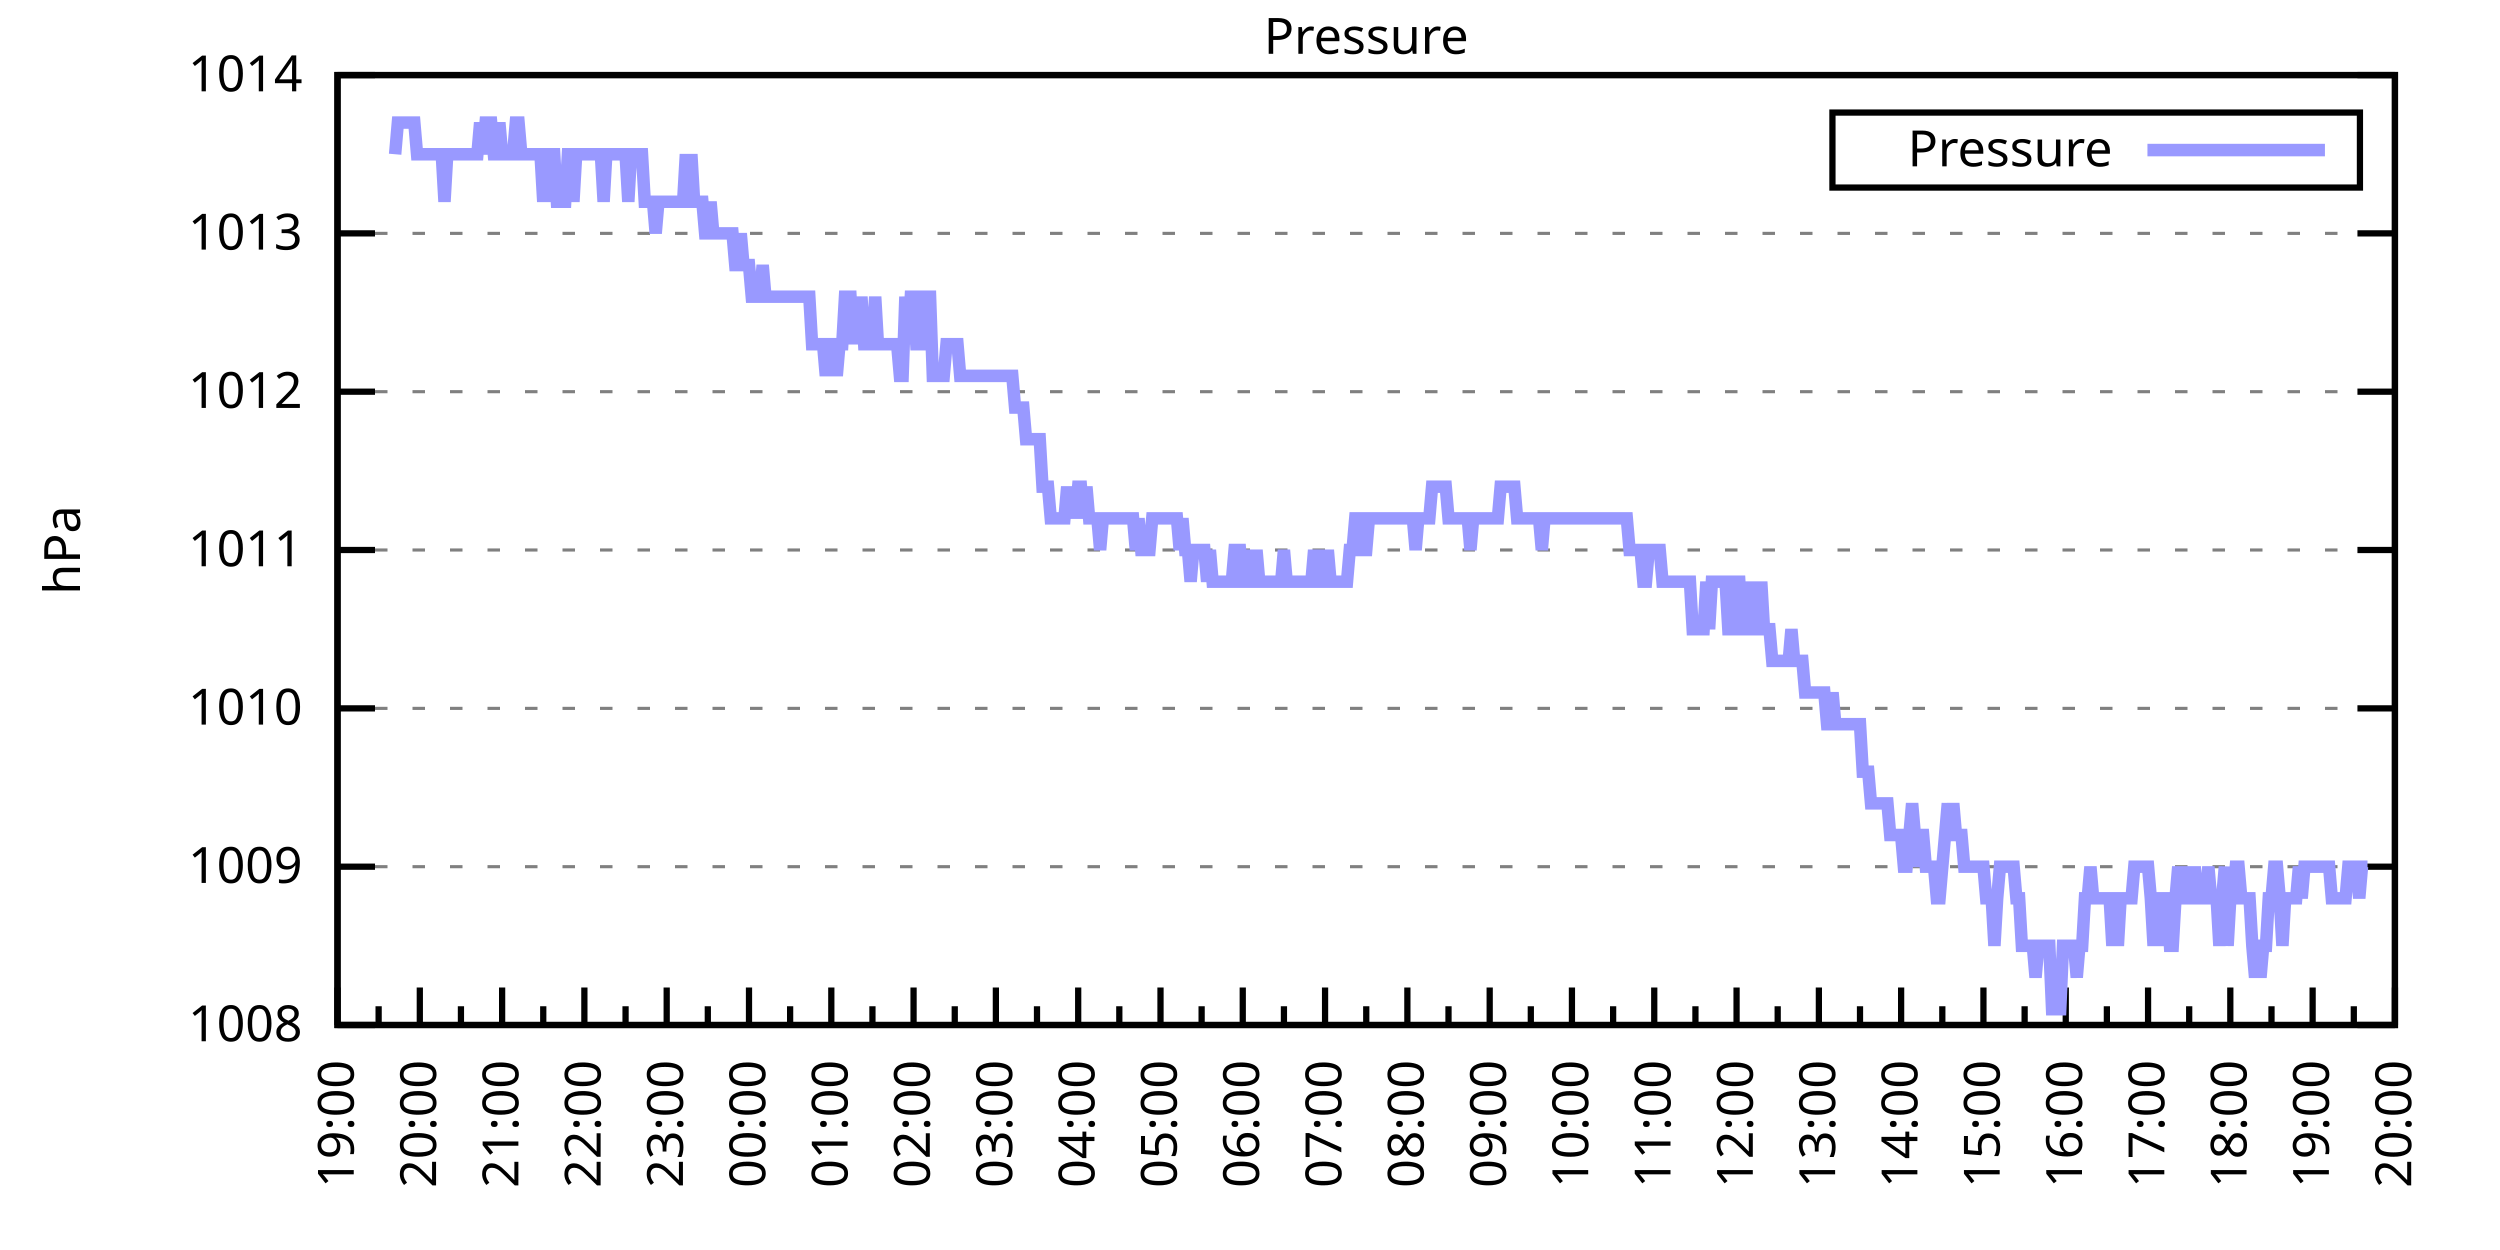
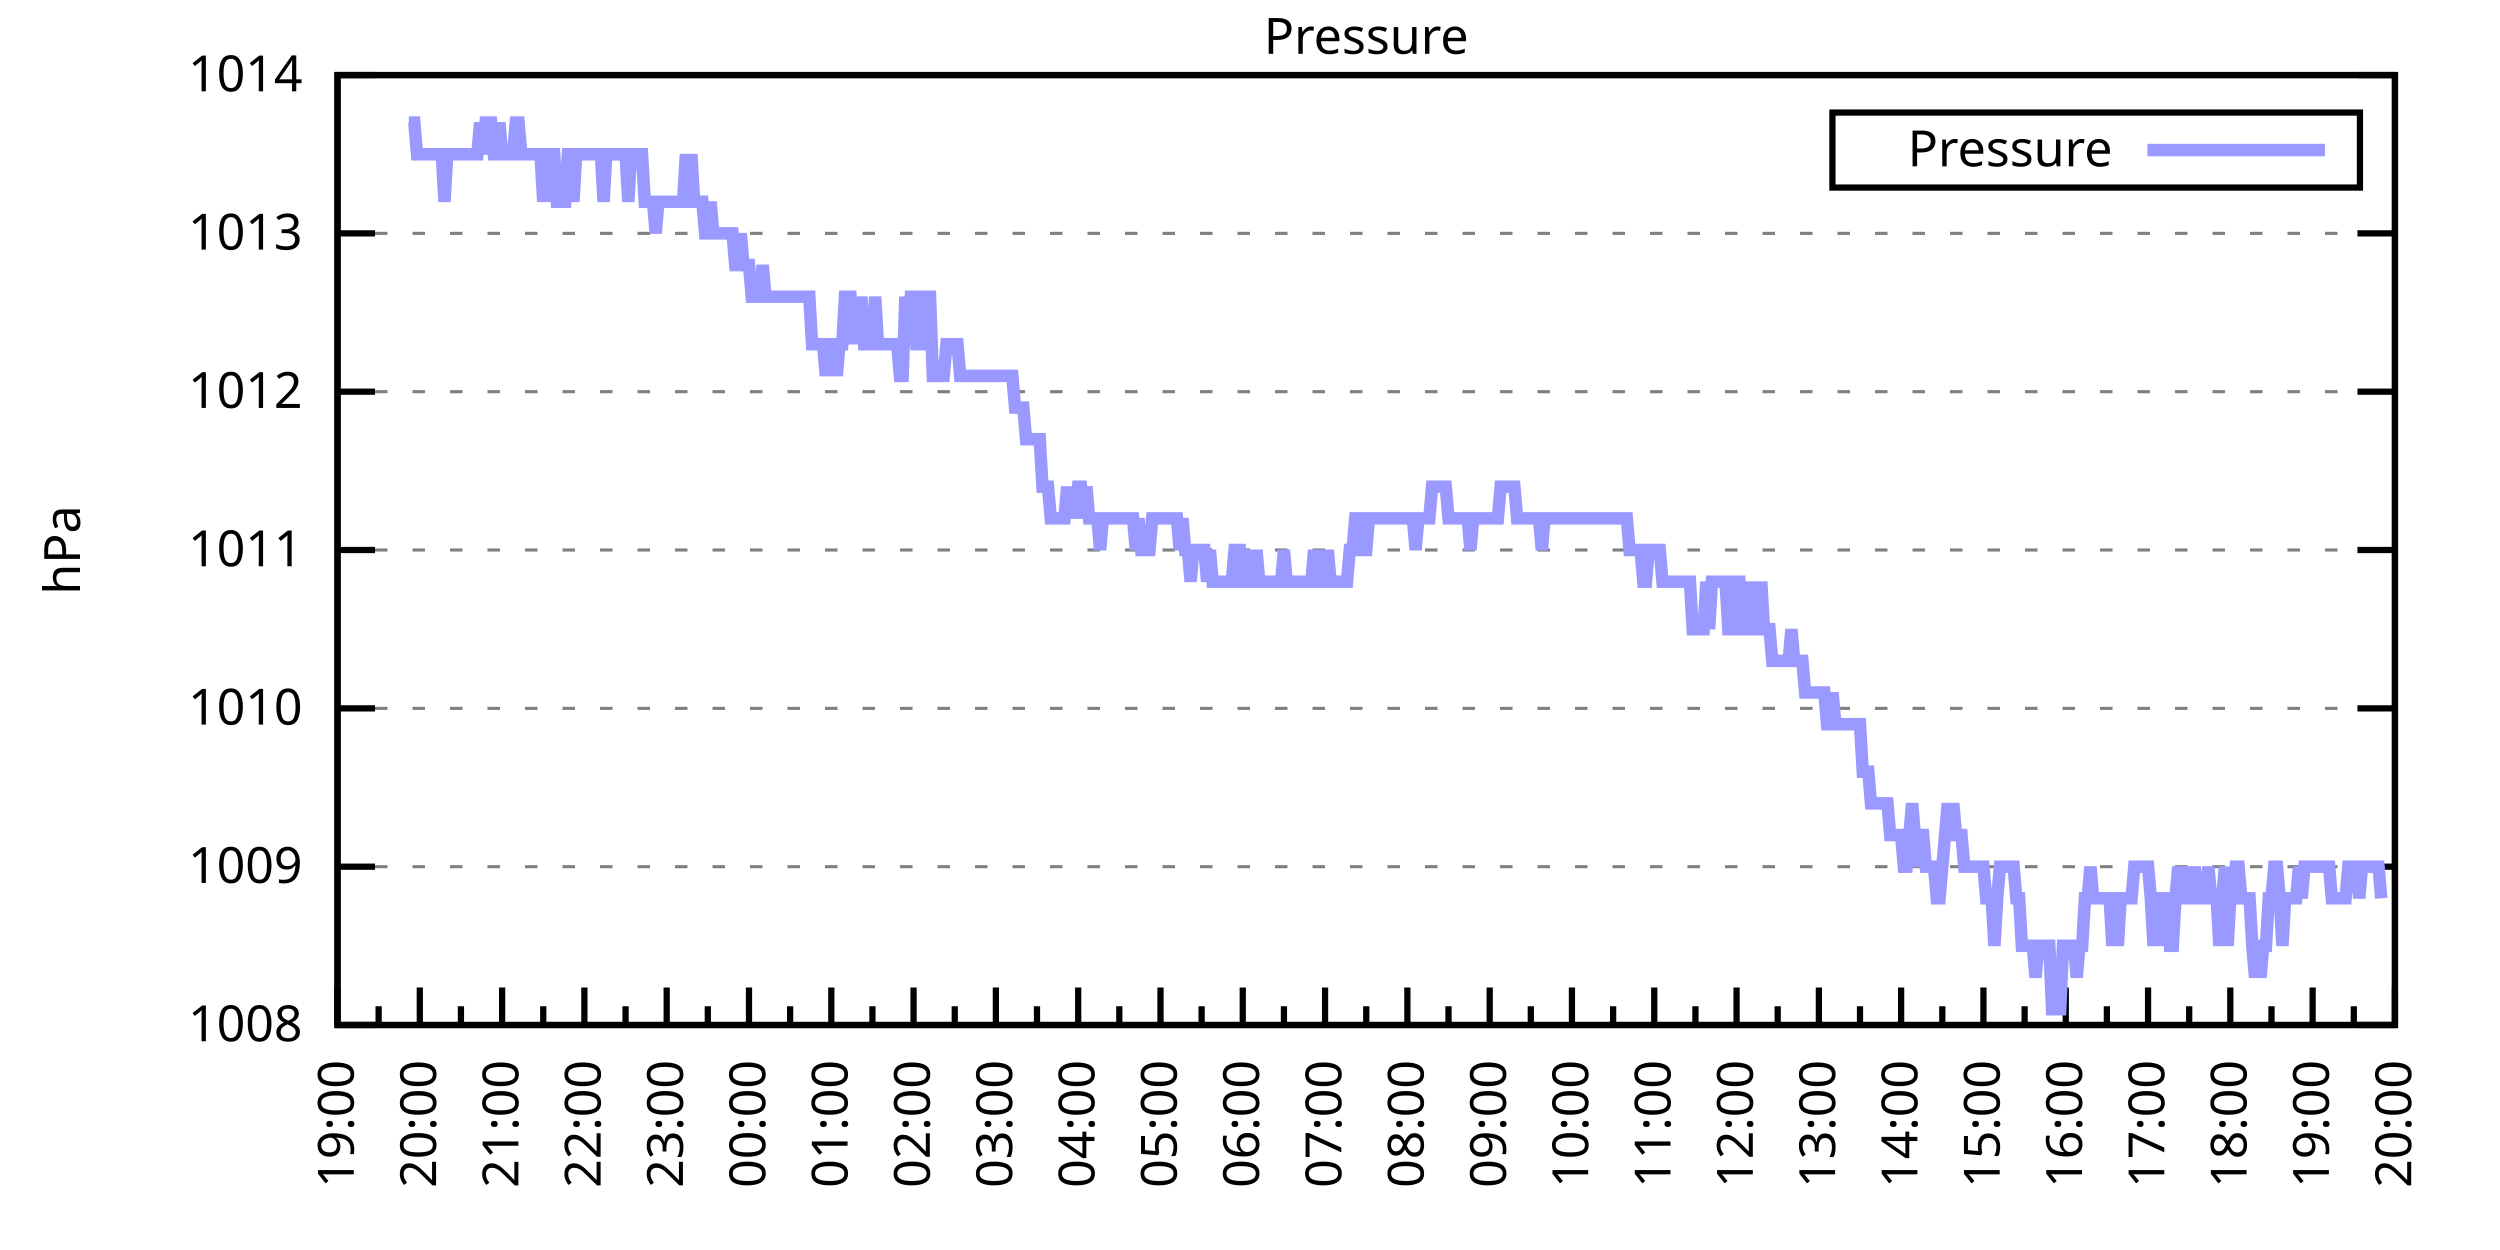
<svg xmlns="http://www.w3.org/2000/svg" xmlns:xlink="http://www.w3.org/1999/xlink" width="400" height="200" viewBox="0 0 400 200">
  <g id="gnuplot_canvas">
    <rect x="0" y="0" width="400" height="200" fill="none" />
    <defs>
      <circle id="gpDot" r="0.5" stroke-width="0.5" stroke="currentColor" />
      <path id="gpPt0" stroke-width="0.333" stroke="currentColor" d="M-1,0 h2 M0,-1 v2" />
      <path id="gpPt1" stroke-width="0.333" stroke="currentColor" d="M-1,-1 L1,1 M1,-1 L-1,1" />
      <path id="gpPt2" stroke-width="0.333" stroke="currentColor" d="M-1,0 L1,0 M0,-1 L0,1 M-1,-1 L1,1 M-1,1 L1,-1" />
      <rect id="gpPt3" stroke-width="0.333" stroke="currentColor" x="-1" y="-1" width="2" height="2" />
      <rect id="gpPt4" stroke-width="0.333" stroke="currentColor" fill="currentColor" x="-1" y="-1" width="2" height="2" />
      <circle id="gpPt5" stroke-width="0.333" stroke="currentColor" cx="0" cy="0" r="1" />
      <use xlink:href="#gpPt5" id="gpPt6" fill="currentColor" stroke="none" />
      <path id="gpPt7" stroke-width="0.333" stroke="currentColor" d="M0,-1.33 L-1.33,0.67 L1.33,0.67 z" />
      <use xlink:href="#gpPt7" id="gpPt8" fill="currentColor" stroke="none" />
      <use xlink:href="#gpPt7" id="gpPt9" stroke="currentColor" transform="rotate(180)" />
      <use xlink:href="#gpPt9" id="gpPt10" fill="currentColor" stroke="none" />
      <use xlink:href="#gpPt3" id="gpPt11" stroke="currentColor" transform="rotate(45)" />
      <use xlink:href="#gpPt11" id="gpPt12" fill="currentColor" stroke="none" />
      <path id="gpPt13" stroke-width="0.333" stroke="currentColor" d="M0,1.330 L1.265,0.411 L0.782,-1.067 L-0.782,-1.076 L-1.265,0.411 z" />
      <use xlink:href="#gpPt13" id="gpPt14" fill="currentColor" stroke="none" />
      <filter id="textbox" filterUnits="objectBoundingBox" x="0" y="0" height="1" width="1">
        <feFlood flood-color="white" flood-opacity="1" result="bgnd" />
        <feComposite in="SourceGraphic" in2="bgnd" operator="atop" />
      </filter>
      <filter id="greybox" filterUnits="objectBoundingBox" x="0" y="0" height="1" width="1">
        <feFlood flood-color="lightgrey" flood-opacity="1" result="grey" />
        <feComposite in="SourceGraphic" in2="grey" operator="atop" />
      </filter>
    </defs>
    <g fill="none" color="white" stroke="currentColor" stroke-width="1.00" stroke-linecap="butt" stroke-linejoin="miter">
</g>
    <g fill="none" color="black" stroke="currentColor" stroke-width="1.00" stroke-linecap="butt" stroke-linejoin="miter">
      <g stroke="none" shape-rendering="crispEdges">
        <polygon fill="rgb(255, 255, 255)" points="54.00,164.00 383.18,164.00 383.18,12.02 54.00,12.02 " />
      </g>
    </g>
    <g fill="none" color="black" stroke="currentColor" stroke-width="1.00" stroke-linecap="butt" stroke-linejoin="miter">
</g>
    <g fill="none" color="black" stroke="black" stroke-width="0.50" stroke-linecap="butt" stroke-linejoin="miter">
</g>
    <g fill="none" color="gray" stroke="currentColor" stroke-width="0.50" stroke-linecap="butt" stroke-linejoin="miter">
      <path stroke="gray" stroke-dasharray="2,4" class="gridline" d="M54.00,164.00 L383.19,164.00  " />
    </g>
    <g fill="none" color="gray" stroke="gray" stroke-width="1.00" stroke-linecap="butt" stroke-linejoin="miter">
</g>
    <g fill="none" color="black" stroke="currentColor" stroke-width="1.00" stroke-linecap="butt" stroke-linejoin="miter">
      <path stroke="black" d="M54.00,164.00 L60.00,164.00 M383.19,164.00 L377.19,164.00  " />
      <g transform="translate(48.40,166.60)" stroke="none" fill="black" font-family="Sans" font-size="8.00" text-anchor="end">
        <text>
          <tspan font-family="Sans"> 1008</tspan>
        </text>
      </g>
    </g>
    <g fill="none" color="black" stroke="currentColor" stroke-width="1.00" stroke-linecap="butt" stroke-linejoin="miter">
</g>
    <g fill="none" color="black" stroke="black" stroke-width="0.50" stroke-linecap="butt" stroke-linejoin="miter">
</g>
    <g fill="none" color="gray" stroke="currentColor" stroke-width="0.50" stroke-linecap="butt" stroke-linejoin="miter">
      <path stroke="gray" stroke-dasharray="2,4" class="gridline" d="M54.00,138.67 L383.19,138.67  " />
    </g>
    <g fill="none" color="gray" stroke="gray" stroke-width="1.00" stroke-linecap="butt" stroke-linejoin="miter">
</g>
    <g fill="none" color="black" stroke="currentColor" stroke-width="1.00" stroke-linecap="butt" stroke-linejoin="miter">
      <path stroke="black" d="M54.00,138.67 L60.00,138.67 M383.19,138.67 L377.19,138.67  " />
      <g transform="translate(48.40,141.27)" stroke="none" fill="black" font-family="Sans" font-size="8.00" text-anchor="end">
        <text>
          <tspan font-family="Sans"> 1009</tspan>
        </text>
      </g>
    </g>
    <g fill="none" color="black" stroke="currentColor" stroke-width="1.00" stroke-linecap="butt" stroke-linejoin="miter">
</g>
    <g fill="none" color="black" stroke="black" stroke-width="0.50" stroke-linecap="butt" stroke-linejoin="miter">
</g>
    <g fill="none" color="gray" stroke="currentColor" stroke-width="0.50" stroke-linecap="butt" stroke-linejoin="miter">
      <path stroke="gray" stroke-dasharray="2,4" class="gridline" d="M54.00,113.34 L383.19,113.34  " />
    </g>
    <g fill="none" color="gray" stroke="gray" stroke-width="1.00" stroke-linecap="butt" stroke-linejoin="miter">
</g>
    <g fill="none" color="black" stroke="currentColor" stroke-width="1.00" stroke-linecap="butt" stroke-linejoin="miter">
      <path stroke="black" d="M54.00,113.34 L60.00,113.34 M383.19,113.34 L377.19,113.34  " />
      <g transform="translate(48.40,115.94)" stroke="none" fill="black" font-family="Sans" font-size="8.00" text-anchor="end">
        <text>
          <tspan font-family="Sans"> 1010</tspan>
        </text>
      </g>
    </g>
    <g fill="none" color="black" stroke="currentColor" stroke-width="1.00" stroke-linecap="butt" stroke-linejoin="miter">
</g>
    <g fill="none" color="black" stroke="black" stroke-width="0.50" stroke-linecap="butt" stroke-linejoin="miter">
</g>
    <g fill="none" color="gray" stroke="currentColor" stroke-width="0.50" stroke-linecap="butt" stroke-linejoin="miter">
      <path stroke="gray" stroke-dasharray="2,4" class="gridline" d="M54.00,88.00 L383.19,88.00  " />
    </g>
    <g fill="none" color="gray" stroke="gray" stroke-width="1.00" stroke-linecap="butt" stroke-linejoin="miter">
</g>
    <g fill="none" color="black" stroke="currentColor" stroke-width="1.00" stroke-linecap="butt" stroke-linejoin="miter">
      <path stroke="black" d="M54.00,88.00 L60.00,88.00 M383.19,88.00 L377.19,88.00  " />
      <g transform="translate(48.40,90.60)" stroke="none" fill="black" font-family="Sans" font-size="8.00" text-anchor="end">
        <text>
          <tspan font-family="Sans"> 1011</tspan>
        </text>
      </g>
    </g>
    <g fill="none" color="black" stroke="currentColor" stroke-width="1.00" stroke-linecap="butt" stroke-linejoin="miter">
</g>
    <g fill="none" color="black" stroke="black" stroke-width="0.50" stroke-linecap="butt" stroke-linejoin="miter">
</g>
    <g fill="none" color="gray" stroke="currentColor" stroke-width="0.50" stroke-linecap="butt" stroke-linejoin="miter">
      <path stroke="gray" stroke-dasharray="2,4" class="gridline" d="M54.00,62.67 L383.19,62.67  " />
    </g>
    <g fill="none" color="gray" stroke="gray" stroke-width="1.00" stroke-linecap="butt" stroke-linejoin="miter">
</g>
    <g fill="none" color="black" stroke="currentColor" stroke-width="1.00" stroke-linecap="butt" stroke-linejoin="miter">
      <path stroke="black" d="M54.00,62.67 L60.00,62.67 M383.19,62.67 L377.19,62.67  " />
      <g transform="translate(48.40,65.27)" stroke="none" fill="black" font-family="Sans" font-size="8.00" text-anchor="end">
        <text>
          <tspan font-family="Sans"> 1012</tspan>
        </text>
      </g>
    </g>
    <g fill="none" color="black" stroke="currentColor" stroke-width="1.00" stroke-linecap="butt" stroke-linejoin="miter">
</g>
    <g fill="none" color="black" stroke="black" stroke-width="0.50" stroke-linecap="butt" stroke-linejoin="miter">
</g>
    <g fill="none" color="gray" stroke="currentColor" stroke-width="0.50" stroke-linecap="butt" stroke-linejoin="miter">
      <path stroke="gray" stroke-dasharray="2,4" class="gridline" d="M54.00,37.34 L383.19,37.34  " />
    </g>
    <g fill="none" color="gray" stroke="gray" stroke-width="1.00" stroke-linecap="butt" stroke-linejoin="miter">
</g>
    <g fill="none" color="black" stroke="currentColor" stroke-width="1.00" stroke-linecap="butt" stroke-linejoin="miter">
      <path stroke="black" d="M54.00,37.34 L60.00,37.34 M383.19,37.34 L377.19,37.34  " />
      <g transform="translate(48.40,39.94)" stroke="none" fill="black" font-family="Sans" font-size="8.00" text-anchor="end">
        <text>
          <tspan font-family="Sans"> 1013</tspan>
        </text>
      </g>
    </g>
    <g fill="none" color="black" stroke="currentColor" stroke-width="1.00" stroke-linecap="butt" stroke-linejoin="miter">
</g>
    <g fill="none" color="black" stroke="black" stroke-width="0.50" stroke-linecap="butt" stroke-linejoin="miter">
</g>
    <g fill="none" color="gray" stroke="currentColor" stroke-width="0.50" stroke-linecap="butt" stroke-linejoin="miter">
      <path stroke="gray" stroke-dasharray="2,4" class="gridline" d="M54.00,12.01 L383.19,12.01  " />
    </g>
    <g fill="none" color="gray" stroke="gray" stroke-width="1.00" stroke-linecap="butt" stroke-linejoin="miter">
</g>
    <g fill="none" color="black" stroke="currentColor" stroke-width="1.00" stroke-linecap="butt" stroke-linejoin="miter">
      <path stroke="black" d="M54.00,12.01 L60.00,12.01 M383.19,12.01 L377.19,12.01  " />
      <g transform="translate(48.40,14.61)" stroke="none" fill="black" font-family="Sans" font-size="8.00" text-anchor="end">
        <text>
          <tspan font-family="Sans"> 1014</tspan>
        </text>
      </g>
    </g>
    <g fill="none" color="black" stroke="currentColor" stroke-width="1.00" stroke-linecap="butt" stroke-linejoin="miter">
      <path stroke="black" d="M54.00,164.00 L54.00,158.00  " />
      <g transform="translate(56.60,169.60) rotate(270)" stroke="none" fill="black" font-family="Sans" font-size="8.00" text-anchor="end">
        <text>
          <tspan font-family="Sans">19:00</tspan>
        </text>
      </g>
    </g>
    <g fill="none" color="black" stroke="currentColor" stroke-width="1.00" stroke-linecap="butt" stroke-linejoin="miter">
      <path stroke="black" d="M60.58,164.00 L60.58,161.00 M67.17,164.00 L67.17,158.00  " />
      <g transform="translate(69.77,169.60) rotate(270)" stroke="none" fill="black" font-family="Sans" font-size="8.00" text-anchor="end">
        <text>
          <tspan font-family="Sans">20:00</tspan>
        </text>
      </g>
    </g>
    <g fill="none" color="black" stroke="currentColor" stroke-width="1.00" stroke-linecap="butt" stroke-linejoin="miter">
      <path stroke="black" d="M73.75,164.00 L73.75,161.00 M80.34,164.00 L80.34,158.00  " />
      <g transform="translate(82.94,169.60) rotate(270)" stroke="none" fill="black" font-family="Sans" font-size="8.00" text-anchor="end">
        <text>
          <tspan font-family="Sans">21:00</tspan>
        </text>
      </g>
    </g>
    <g fill="none" color="black" stroke="currentColor" stroke-width="1.00" stroke-linecap="butt" stroke-linejoin="miter">
      <path stroke="black" d="M86.92,164.00 L86.92,161.00 M93.50,164.00 L93.50,158.00  " />
      <g transform="translate(96.10,169.60) rotate(270)" stroke="none" fill="black" font-family="Sans" font-size="8.00" text-anchor="end">
        <text>
          <tspan font-family="Sans">22:00</tspan>
        </text>
      </g>
    </g>
    <g fill="none" color="black" stroke="currentColor" stroke-width="1.00" stroke-linecap="butt" stroke-linejoin="miter">
      <path stroke="black" d="M100.09,164.00 L100.09,161.00 M106.67,164.00 L106.67,158.00  " />
      <g transform="translate(109.27,169.60) rotate(270)" stroke="none" fill="black" font-family="Sans" font-size="8.00" text-anchor="end">
        <text>
          <tspan font-family="Sans">23:00</tspan>
        </text>
      </g>
    </g>
    <g fill="none" color="black" stroke="currentColor" stroke-width="1.00" stroke-linecap="butt" stroke-linejoin="miter">
      <path stroke="black" d="M113.25,164.00 L113.25,161.00 M119.84,164.00 L119.84,158.00  " />
      <g transform="translate(122.44,169.60) rotate(270)" stroke="none" fill="black" font-family="Sans" font-size="8.00" text-anchor="end">
        <text>
          <tspan font-family="Sans">00:00</tspan>
        </text>
      </g>
    </g>
    <g fill="none" color="black" stroke="currentColor" stroke-width="1.00" stroke-linecap="butt" stroke-linejoin="miter">
      <path stroke="black" d="M126.42,164.00 L126.42,161.00 M133.01,164.00 L133.01,158.00  " />
      <g transform="translate(135.61,169.60) rotate(270)" stroke="none" fill="black" font-family="Sans" font-size="8.00" text-anchor="end">
        <text>
          <tspan font-family="Sans">01:00</tspan>
        </text>
      </g>
    </g>
    <g fill="none" color="black" stroke="currentColor" stroke-width="1.00" stroke-linecap="butt" stroke-linejoin="miter">
      <path stroke="black" d="M139.59,164.00 L139.59,161.00 M146.17,164.00 L146.17,158.00  " />
      <g transform="translate(148.77,169.60) rotate(270)" stroke="none" fill="black" font-family="Sans" font-size="8.00" text-anchor="end">
        <text>
          <tspan font-family="Sans">02:00</tspan>
        </text>
      </g>
    </g>
    <g fill="none" color="black" stroke="currentColor" stroke-width="1.00" stroke-linecap="butt" stroke-linejoin="miter">
      <path stroke="black" d="M152.76,164.00 L152.76,161.00 M159.34,164.00 L159.34,158.00  " />
      <g transform="translate(161.94,169.60) rotate(270)" stroke="none" fill="black" font-family="Sans" font-size="8.00" text-anchor="end">
        <text>
          <tspan font-family="Sans">03:00</tspan>
        </text>
      </g>
    </g>
    <g fill="none" color="black" stroke="currentColor" stroke-width="1.00" stroke-linecap="butt" stroke-linejoin="miter">
      <path stroke="black" d="M165.92,164.00 L165.92,161.00 M172.51,164.00 L172.51,158.00  " />
      <g transform="translate(175.11,169.60) rotate(270)" stroke="none" fill="black" font-family="Sans" font-size="8.00" text-anchor="end">
        <text>
          <tspan font-family="Sans">04:00</tspan>
        </text>
      </g>
    </g>
    <g fill="none" color="black" stroke="currentColor" stroke-width="1.00" stroke-linecap="butt" stroke-linejoin="miter">
      <path stroke="black" d="M179.09,164.00 L179.09,161.00 M185.68,164.00 L185.68,158.00  " />
      <g transform="translate(188.28,169.60) rotate(270)" stroke="none" fill="black" font-family="Sans" font-size="8.00" text-anchor="end">
        <text>
          <tspan font-family="Sans">05:00</tspan>
        </text>
      </g>
    </g>
    <g fill="none" color="black" stroke="currentColor" stroke-width="1.00" stroke-linecap="butt" stroke-linejoin="miter">
      <path stroke="black" d="M192.26,164.00 L192.26,161.00 M198.84,164.00 L198.84,158.00  " />
      <g transform="translate(201.44,169.60) rotate(270)" stroke="none" fill="black" font-family="Sans" font-size="8.00" text-anchor="end">
        <text>
          <tspan font-family="Sans">06:00</tspan>
        </text>
      </g>
    </g>
    <g fill="none" color="black" stroke="currentColor" stroke-width="1.00" stroke-linecap="butt" stroke-linejoin="miter">
      <path stroke="black" d="M205.43,164.00 L205.43,161.00 M212.01,164.00 L212.01,158.00  " />
      <g transform="translate(214.61,169.60) rotate(270)" stroke="none" fill="black" font-family="Sans" font-size="8.00" text-anchor="end">
        <text>
          <tspan font-family="Sans">07:00</tspan>
        </text>
      </g>
    </g>
    <g fill="none" color="black" stroke="currentColor" stroke-width="1.00" stroke-linecap="butt" stroke-linejoin="miter">
      <path stroke="black" d="M218.60,164.00 L218.60,161.00 M225.18,164.00 L225.18,158.00  " />
      <g transform="translate(227.78,169.60) rotate(270)" stroke="none" fill="black" font-family="Sans" font-size="8.00" text-anchor="end">
        <text>
          <tspan font-family="Sans">08:00</tspan>
        </text>
      </g>
    </g>
    <g fill="none" color="black" stroke="currentColor" stroke-width="1.00" stroke-linecap="butt" stroke-linejoin="miter">
      <path stroke="black" d="M231.76,164.00 L231.76,161.00 M238.35,164.00 L238.35,158.00  " />
      <g transform="translate(240.95,169.60) rotate(270)" stroke="none" fill="black" font-family="Sans" font-size="8.00" text-anchor="end">
        <text>
          <tspan font-family="Sans">09:00</tspan>
        </text>
      </g>
    </g>
    <g fill="none" color="black" stroke="currentColor" stroke-width="1.00" stroke-linecap="butt" stroke-linejoin="miter">
      <path stroke="black" d="M244.93,164.00 L244.93,161.00 M251.51,164.00 L251.51,158.00  " />
      <g transform="translate(254.11,169.60) rotate(270)" stroke="none" fill="black" font-family="Sans" font-size="8.00" text-anchor="end">
        <text>
          <tspan font-family="Sans">10:00</tspan>
        </text>
      </g>
    </g>
    <g fill="none" color="black" stroke="currentColor" stroke-width="1.00" stroke-linecap="butt" stroke-linejoin="miter">
      <path stroke="black" d="M258.10,164.00 L258.10,161.00 M264.68,164.00 L264.68,158.00  " />
      <g transform="translate(267.28,169.60) rotate(270)" stroke="none" fill="black" font-family="Sans" font-size="8.00" text-anchor="end">
        <text>
          <tspan font-family="Sans">11:00</tspan>
        </text>
      </g>
    </g>
    <g fill="none" color="black" stroke="currentColor" stroke-width="1.00" stroke-linecap="butt" stroke-linejoin="miter">
      <path stroke="black" d="M271.27,164.00 L271.27,161.00 M277.85,164.00 L277.85,158.00  " />
      <g transform="translate(280.45,169.60) rotate(270)" stroke="none" fill="black" font-family="Sans" font-size="8.00" text-anchor="end">
        <text>
          <tspan font-family="Sans">12:00</tspan>
        </text>
      </g>
    </g>
    <g fill="none" color="black" stroke="currentColor" stroke-width="1.00" stroke-linecap="butt" stroke-linejoin="miter">
      <path stroke="black" d="M284.43,164.00 L284.43,161.00 M291.02,164.00 L291.02,158.00  " />
      <g transform="translate(293.62,169.60) rotate(270)" stroke="none" fill="black" font-family="Sans" font-size="8.00" text-anchor="end">
        <text>
          <tspan font-family="Sans">13:00</tspan>
        </text>
      </g>
    </g>
    <g fill="none" color="black" stroke="currentColor" stroke-width="1.00" stroke-linecap="butt" stroke-linejoin="miter">
      <path stroke="black" d="M297.60,164.00 L297.60,161.00 M304.18,164.00 L304.18,158.00  " />
      <g transform="translate(306.78,169.60) rotate(270)" stroke="none" fill="black" font-family="Sans" font-size="8.00" text-anchor="end">
        <text>
          <tspan font-family="Sans">14:00</tspan>
        </text>
      </g>
    </g>
    <g fill="none" color="black" stroke="currentColor" stroke-width="1.00" stroke-linecap="butt" stroke-linejoin="miter">
      <path stroke="black" d="M310.77,164.00 L310.77,161.00 M317.35,164.00 L317.35,158.00  " />
      <g transform="translate(319.95,169.60) rotate(270)" stroke="none" fill="black" font-family="Sans" font-size="8.00" text-anchor="end">
        <text>
          <tspan font-family="Sans">15:00</tspan>
        </text>
      </g>
    </g>
    <g fill="none" color="black" stroke="currentColor" stroke-width="1.00" stroke-linecap="butt" stroke-linejoin="miter">
      <path stroke="black" d="M323.94,164.00 L323.94,161.00 M330.52,164.00 L330.52,158.00  " />
      <g transform="translate(333.12,169.60) rotate(270)" stroke="none" fill="black" font-family="Sans" font-size="8.00" text-anchor="end">
        <text>
          <tspan font-family="Sans">16:00</tspan>
        </text>
      </g>
    </g>
    <g fill="none" color="black" stroke="currentColor" stroke-width="1.00" stroke-linecap="butt" stroke-linejoin="miter">
      <path stroke="black" d="M337.10,164.00 L337.10,161.00 M343.69,164.00 L343.69,158.00  " />
      <g transform="translate(346.29,169.60) rotate(270)" stroke="none" fill="black" font-family="Sans" font-size="8.00" text-anchor="end">
        <text>
          <tspan font-family="Sans">17:00</tspan>
        </text>
      </g>
    </g>
    <g fill="none" color="black" stroke="currentColor" stroke-width="1.00" stroke-linecap="butt" stroke-linejoin="miter">
      <path stroke="black" d="M350.27,164.00 L350.27,161.00 M356.85,164.00 L356.85,158.00  " />
      <g transform="translate(359.45,169.60) rotate(270)" stroke="none" fill="black" font-family="Sans" font-size="8.00" text-anchor="end">
        <text>
          <tspan font-family="Sans">18:00</tspan>
        </text>
      </g>
    </g>
    <g fill="none" color="black" stroke="currentColor" stroke-width="1.00" stroke-linecap="butt" stroke-linejoin="miter">
      <path stroke="black" d="M363.44,164.00 L363.44,161.00 M370.02,164.00 L370.02,158.00  " />
      <g transform="translate(372.62,169.60) rotate(270)" stroke="none" fill="black" font-family="Sans" font-size="8.00" text-anchor="end">
        <text>
          <tspan font-family="Sans">19:00</tspan>
        </text>
      </g>
    </g>
    <g fill="none" color="black" stroke="currentColor" stroke-width="1.00" stroke-linecap="butt" stroke-linejoin="miter">
      <path stroke="black" d="M376.61,164.00 L376.61,161.00 M383.19,164.00 L383.19,158.00  " />
      <g transform="translate(385.79,169.60) rotate(270)" stroke="none" fill="black" font-family="Sans" font-size="8.00" text-anchor="end">
        <text>
          <tspan font-family="Sans">20:00</tspan>
        </text>
      </g>
    </g>
    <g fill="none" color="black" stroke="currentColor" stroke-width="1.00" stroke-linecap="butt" stroke-linejoin="miter">
</g>
    <g fill="none" color="black" stroke="currentColor" stroke-width="1.00" stroke-linecap="butt" stroke-linejoin="miter">
      <path stroke="black" d="M54.00,12.01 L54.00,164.00 L383.19,164.00 L383.19,12.01 L54.00,12.01 Z  " />
    </g>
    <g fill="none" color="black" stroke="currentColor" stroke-width="1.00" stroke-linecap="butt" stroke-linejoin="miter">
      <g transform="translate(12.80,88.01) rotate(270)" stroke="none" fill="black" font-family="Sans" font-size="8.00" text-anchor="middle">
        <text>
          <tspan font-family="Sans">hPa</tspan>
        </text>
      </g>
    </g>
    <g fill="none" color="black" stroke="currentColor" stroke-width="1.00" stroke-linecap="butt" stroke-linejoin="miter">
</g>
    <g fill="none" color="black" stroke="currentColor" stroke-width="1.00" stroke-linecap="butt" stroke-linejoin="miter">
      <path stroke="black" d="M293.19,30.01 L293.19,18.01 L377.59,18.01 L377.59,30.01 L293.19,30.01 Z  " />
    </g>
    <g id="Pressure_plot_1">
      <g fill="none" color="white" stroke="black" stroke-width="2.00" stroke-linecap="butt" stroke-linejoin="miter">
</g>
      <g fill="none" color="black" stroke="currentColor" stroke-width="2.00" stroke-linecap="butt" stroke-linejoin="miter">
        <g transform="translate(337.99,26.61)" stroke="none" fill="black" font-family="Sans" font-size="8.00" text-anchor="end">
          <text>
            <tspan font-family="Sans">Pressure</tspan>
          </text>
        </g>
      </g>
      <g fill="none" color="black" stroke="currentColor" stroke-width="2.00" stroke-linecap="butt" stroke-linejoin="miter">
-         <path stroke="rgb(153, 153, 255)" d="M343.59,24.01 L371.99,24.01 M63.22,24.68 L63.66,19.61 L64.10,19.61 L64.53,19.61 L64.97,19.61 L65.41,19.61   L65.85,19.61 L66.29,19.61 L66.73,24.68 L67.17,24.68 L67.61,24.68 L68.05,24.68 L68.48,24.68 L68.92,24.68   L69.36,24.68 L69.80,24.68 L70.24,24.68 L70.68,24.68 L71.12,32.28 L71.56,24.68 L72.00,24.68 L72.43,24.68   L72.87,24.68 L73.31,24.68 L73.75,24.68 L74.19,24.68 L74.63,24.68 L75.07,24.68 L75.51,24.68 L75.95,24.68   L76.38,24.68 L76.82,19.61 L77.26,24.68 L77.70,19.61 L78.14,19.61 L78.58,19.61 L79.02,24.68 L79.46,24.68   L79.90,19.61 L80.34,24.68 L80.77,24.68 L81.21,24.68 L81.65,24.68 L82.09,24.68 L82.53,19.61 L82.97,19.61   L83.41,24.68 L83.85,24.68 L84.29,24.68 L84.72,24.68 L85.16,24.68 L85.60,24.68 L86.04,24.68 L86.48,24.68   L86.92,32.28 L87.36,24.68 L87.80,32.28 L88.24,24.68 L88.67,24.68 L89.11,32.28 L89.55,32.28 L89.99,32.28   L90.43,32.28 L90.87,24.68 L91.31,24.68 L91.75,32.28 L92.19,24.68 L92.62,24.68 L93.06,24.68 L93.50,24.68   L93.94,24.68 L94.38,24.68 L94.82,24.68 L95.26,24.68 L95.70,24.68 L96.14,24.68 L96.58,32.28 L97.01,24.68   L97.45,24.68 L97.89,24.68 L98.33,24.68 L98.77,24.68 L99.21,24.68 L99.65,24.68 L100.09,24.68 L100.53,32.28   L100.96,24.68 L101.40,24.68 L101.84,24.68 L102.28,24.68 L102.72,24.68 L103.16,32.28 L103.60,32.28 L104.04,32.28   L104.48,32.28 L104.91,37.34 L105.35,32.28 L105.79,32.28 L106.23,32.28 L106.67,32.28 L107.11,32.28 L107.55,32.28   L107.99,32.28 L108.43,32.28 L108.87,32.28 L109.30,32.28 L109.74,24.68 L110.18,32.28 L110.62,24.68 L111.06,32.28   L111.50,32.28 L111.94,32.28 L112.38,32.28 L112.82,37.34 L113.25,37.34 L113.69,32.28 L114.13,37.34 L114.57,37.34   L115.01,37.34 L115.45,37.34 L115.89,37.34 L116.33,37.34 L116.77,37.34 L117.20,37.34 L117.64,42.41 L118.08,42.41   L118.52,37.34 L118.96,42.41 L119.40,42.41 L119.84,42.41 L120.28,47.47 L120.72,47.47 L121.15,47.47 L121.59,47.47   L122.03,42.41 L122.47,47.47 L122.91,47.47 L123.35,47.47 L123.79,47.47 L124.23,47.47 L124.67,47.47 L125.11,47.47   L125.54,47.47 L125.98,47.47 L126.42,47.47 L126.86,47.47 L127.30,47.47 L127.74,47.47 L128.18,47.47 L128.62,47.47   L129.06,47.47 L129.49,47.47 L129.93,55.07 L130.37,55.07 L130.81,55.07 L131.25,55.07 L131.69,55.07 L132.13,60.14   L132.57,55.07 L133.01,55.07 L133.44,55.07 L133.88,60.14 L134.32,55.07 L134.76,55.07 L135.20,47.47 L135.64,47.47   L136.08,47.47 L136.52,55.07 L136.96,47.47 L137.39,55.07 L137.83,47.47 L138.27,55.07 L138.71,55.07 L139.15,55.07   L139.59,55.07 L140.03,47.47 L140.47,55.07 L140.91,55.07 L141.35,55.07 L141.78,55.07 L142.22,55.07 L142.66,55.07   L143.10,55.07 L143.54,55.07 L143.98,60.14 L144.42,60.14 L144.86,47.47 L145.30,55.07 L145.73,47.47 L146.17,47.47   L146.61,55.07 L147.05,55.07 L147.49,55.07 L147.93,47.47 L148.37,47.47 L148.81,47.47 L149.25,60.14 L149.68,60.14   L150.12,60.14 L150.56,60.14 L151.00,60.14 L151.44,55.07 L151.88,55.07 L152.32,55.07 L152.76,55.07 L153.20,55.07   L153.63,60.14 L154.07,60.14 L154.51,60.14 L154.95,60.14 L155.39,60.14 L155.83,60.14 L156.27,60.14 L156.71,60.14   L157.15,60.14 L157.59,60.14 L158.02,60.14 L158.46,60.14 L158.90,60.14 L159.34,60.14 L159.78,60.14 L160.22,60.14   L160.66,60.14 L161.10,60.14 L161.54,60.14 L161.97,60.14 L162.41,65.21 L162.85,65.21 L163.29,65.21 L163.73,65.21   L164.17,70.27 L164.61,70.27 L165.05,70.27 L165.49,70.27 L165.92,70.27 L166.36,70.27 L166.80,77.87 L167.24,77.87   L167.68,77.87 L168.12,82.94 L168.56,82.94 L169.00,82.94 L169.44,82.94 L169.87,82.94 L170.31,82.94 L170.75,77.87   L171.19,82.94 L171.63,77.87 L172.07,82.94 L172.51,77.87 L172.95,77.87 L173.39,82.94 L173.83,77.87 L174.26,82.94   L174.70,82.94 L175.14,82.94 L175.58,82.94 L176.02,88.00 L176.46,82.94 L176.90,82.94 L177.34,82.94 L177.78,82.94   L178.21,82.94 L178.65,82.94 L179.09,82.94 L179.53,82.94 L179.97,82.94 L180.41,82.94 L180.85,82.94 L181.29,82.94   L181.73,88.00 L182.16,82.94 L182.60,88.00 L183.04,88.00 L183.48,88.00 L183.92,88.00 L184.36,82.94 L184.80,82.94   L185.24,82.94 L185.68,82.94 L186.11,82.94 L186.55,82.94 L186.99,82.94 L187.43,82.94 L187.87,82.94 L188.31,82.94   L188.75,88.00 L189.19,82.94 L189.63,88.00 L190.07,88.00 L190.50,93.07 L190.94,88.00 L191.38,88.00 L191.82,88.00   L192.26,88.00 L192.70,88.00 L193.14,93.07 L193.58,88.00 L194.02,93.07 L194.45,93.07 L194.89,93.07 L195.33,93.07   L195.77,93.07 L196.21,93.07 L196.65,93.07 L197.09,93.07 L197.53,88.00 L197.97,88.00 L198.40,88.00 L198.84,93.07   L199.28,93.07 L199.72,88.00 L200.16,93.07 L200.60,93.07 L201.04,88.00 L201.48,93.07 L201.92,93.07 L202.35,93.07   L202.79,93.07 L203.23,93.07 L203.67,93.07 L204.11,93.07 L204.55,93.07 L204.99,93.07 L205.43,88.00 L205.87,93.07   L206.31,93.07 L206.74,93.07 L207.18,93.07 L207.62,93.07 L208.06,93.07 L208.50,93.07 L208.94,93.07 L209.38,93.07   L209.82,93.07 L210.26,88.00 L210.69,93.07 L211.13,93.07 L211.57,88.00 L212.01,93.07 L212.45,88.00 L212.89,93.07   L213.33,93.07 L213.77,93.07 L214.21,93.07 L214.64,93.07 L215.08,93.07 L215.52,93.07 L215.96,88.00 L216.40,88.00   L216.84,82.94 L217.28,82.94 L217.72,88.00 L218.16,88.00 L218.60,88.00 L219.03,82.94 L219.47,82.94 L219.91,82.94   L220.35,82.94 L220.79,82.94 L221.23,82.94 L221.67,82.94 L222.11,82.94 L222.55,82.94 L222.98,82.94 L223.42,82.94   L223.86,82.94 L224.30,82.94 L224.74,82.94 L225.18,82.94 L225.62,82.94 L226.06,82.94 L226.50,88.00 L226.93,82.94   L227.37,82.94 L227.81,82.94 L228.25,82.94 L228.69,82.94 L229.13,77.87 L229.57,77.87 L230.01,77.87 L230.45,77.87   L230.88,77.87 L231.32,77.87 L231.76,82.94 L232.20,82.94 L232.64,82.94 L233.08,82.94 L233.52,82.94 L233.96,82.94   L234.40,82.94 L234.84,82.94 L235.27,88.00 L235.71,82.94 L236.15,82.94 L236.59,82.94 L237.03,82.94 L237.47,82.94   L237.91,82.94 L238.35,82.94 L238.79,82.94 L239.22,82.94 L239.66,82.94 L240.10,77.87 L240.54,77.87 L240.98,77.87   L241.42,77.87 L241.86,77.87 L242.30,77.87 L242.74,82.94 L243.17,82.94 L243.61,82.94 L244.05,82.94 L244.49,82.94   L244.93,82.94 L245.37,82.94 L245.81,82.94 L246.25,82.94 L246.69,88.00 L247.12,82.94 L247.56,82.94 L248.00,82.94   L248.44,82.94 L248.88,82.94 L249.32,82.94 L249.76,82.94 L250.20,82.94 L250.64,82.94 L251.08,82.94 L251.51,82.94   L251.95,82.94 L252.39,82.94 L252.83,82.94 L253.27,82.94 L253.71,82.94 L254.15,82.94 L254.59,82.94 L255.03,82.94   L255.46,82.94 L255.90,82.94 L256.34,82.94 L256.78,82.94 L257.22,82.94 L257.66,82.94 L258.10,82.94 L258.54,82.94   L258.98,82.94 L259.41,82.94 L259.85,82.94 L260.29,82.94 L260.73,88.00 L261.17,88.00 L261.61,88.00 L262.05,88.00   L262.49,88.00 L262.93,93.07 L263.36,93.07 L263.80,88.00 L264.24,88.00 L264.68,88.00 L265.12,88.00 L265.56,88.00   L266.00,93.07 L266.44,93.07 L266.88,93.07 L267.32,93.07 L267.75,93.07 L268.19,93.07 L268.63,93.07 L269.07,93.07   L269.51,93.07 L269.95,93.07 L270.39,93.07 L270.83,100.67 L271.27,100.67 L271.70,100.67 L272.14,100.67 L272.58,100.67   L273.02,93.07 L273.46,100.67 L273.90,93.07 L274.34,93.07 L274.78,93.07 L275.22,93.07 L275.65,93.07 L276.09,93.07   L276.53,100.67 L276.97,100.67 L277.41,93.07 L277.85,93.07 L278.29,93.07 L278.73,100.67 L279.17,100.67 L279.60,100.67   L280.04,93.07 L280.48,100.67 L280.92,100.67 L281.36,100.67 L281.80,93.07 L282.24,100.67 L282.68,100.67 L283.12,100.67   L283.56,105.74 L283.99,105.74 L284.43,105.74 L284.87,105.74 L285.31,105.74 L285.75,105.74 L286.19,105.74 L286.63,100.67   L287.07,105.74 L287.51,105.74 L287.94,105.74 L288.38,105.74 L288.82,110.80 L289.26,110.80 L289.70,110.80 L290.14,110.80   L290.58,110.80 L291.02,110.80 L291.46,110.80 L291.89,110.80 L292.33,115.87 L292.77,115.87 L293.21,110.80 L293.65,115.87   L294.09,115.87 L294.53,115.87 L294.97,115.87 L295.41,115.87 L295.84,115.87 L296.28,115.87 L296.72,115.87 L297.16,115.87   L297.60,115.87 L298.04,123.47 L298.48,123.47 L298.92,123.47 L299.36,128.54 L299.80,128.54 L300.23,128.54 L300.67,128.54   L301.11,128.54 L301.55,128.54 L301.99,128.54 L302.43,133.60 L302.87,133.60 L303.31,133.60 L303.75,133.60 L304.18,133.60   L304.62,138.67 L305.06,138.67 L305.50,133.60 L305.94,128.54 L306.38,133.60 L306.82,138.67 L307.26,133.60 L307.70,133.60   L308.13,138.67 L308.57,138.67 L309.01,138.67 L309.45,138.67 L309.89,143.73 L310.33,143.73 L310.77,138.67 L311.21,133.60   L311.65,128.54 L312.08,133.60 L312.52,128.54 L312.96,133.60 L313.40,133.60 L313.84,133.60 L314.28,138.67 L314.72,138.67   L315.16,138.67 L315.60,138.67 L316.04,138.67 L316.47,138.67 L316.91,138.67 L317.35,138.67 L317.79,143.73 L318.23,143.73   L318.67,143.73 L319.11,151.33 L319.55,143.73 L319.99,138.67 L320.42,138.67 L320.86,138.67 L321.30,138.67 L321.74,138.67   L322.18,138.67 L322.62,143.73 L323.06,143.73 L323.50,151.33 L323.94,151.33 L324.37,151.33 L324.81,151.33 L325.25,151.33   L325.69,156.40 L326.13,151.33 L326.57,151.33 L327.01,151.33 L327.45,151.33 L327.89,151.33 L328.33,161.47 L328.76,161.47   L329.20,161.47 L329.64,161.47 L330.08,151.33 L330.52,151.33 L330.96,151.33 L331.40,151.33 L331.84,151.33 L332.28,156.40   L332.71,151.33 L333.15,151.33 L333.59,143.73 L334.03,143.73 L334.47,138.67 L334.91,143.73 L335.35,143.73 L335.79,143.73   L336.23,143.73 L336.66,143.73 L337.10,143.73 L337.54,143.73 L337.98,151.33 L338.42,143.73 L338.86,151.33 L339.30,143.73   L339.74,143.73 L340.18,143.73 L340.61,143.73 L341.05,143.73 L341.49,138.67 L341.93,138.67 L342.37,138.67 L342.81,138.67   L343.25,138.67 L343.69,138.67 L344.13,143.73 L344.57,151.33 L345.00,143.73 L345.44,151.33 L345.88,143.73 L346.32,143.73   L346.76,143.73 L347.20,151.33 L347.64,151.33 L348.08,143.73 L348.52,138.67 L348.95,143.73 L349.39,143.73 L349.83,143.73   L350.27,138.67 L350.71,143.73 L351.15,138.67 L351.59,143.73 L352.03,143.73 L352.47,143.73 L352.90,143.73 L353.34,138.67   L353.78,143.73 L354.22,143.73 L354.66,143.73 L355.10,151.33 L355.54,143.73 L355.98,138.67 L356.42,151.33 L356.85,143.73   L357.29,143.73 L357.73,138.67 L358.17,138.67 L358.61,143.73 L359.05,143.73 L359.49,143.73 L359.93,143.73 L360.37,151.33   L360.81,156.40 L361.24,151.33 L361.68,156.40 L362.12,151.33 L362.56,151.33 L363.00,143.73 L363.44,143.73 L363.88,138.67   L364.32,138.67 L364.76,143.73 L365.19,151.33 L365.63,143.73 L366.07,143.73 L366.51,143.73 L366.95,143.73 L367.39,143.73   L367.83,138.67 L368.27,143.73 L368.71,138.67 L369.14,138.67 L369.58,138.67 L370.02,138.67 L370.90,138.67 L371.34,138.67   L371.78,138.67 L372.22,138.67 L372.66,138.67 L373.09,143.73 L373.53,143.73 L373.97,143.73 L374.41,143.73 L374.85,143.73   L375.29,143.73 L375.73,138.67 L376.17,138.67 L376.61,138.67 L377.05,138.67 L377.48,143.73 L377.92,138.67 L378.36,138.67   L378.80,138.67  " />
+         <path stroke="rgb(153, 153, 255)" d="M343.59,24.01 L371.99,24.01 M65.41,19.61 L65.85,19.61 L66.29,19.61 L66.73,24.68 L67.17,24.68 L67.61,24.68   L68.05,24.68 L68.48,24.68 L68.92,24.68 L69.36,24.68 L69.80,24.68 L70.24,24.68 L70.68,24.68 L71.12,32.28   L71.56,24.68 L72.00,24.68 L72.43,24.68 L72.87,24.68 L73.31,24.68 L73.75,24.68 L74.19,24.68 L74.63,24.68   L75.07,24.68 L75.51,24.68 L75.95,24.68 L76.38,24.68 L76.82,19.61 L77.26,24.68 L77.70,19.61 L78.14,19.61   L78.58,19.61 L79.02,24.68 L79.46,24.68 L79.90,19.61 L80.34,24.68 L80.77,24.68 L81.21,24.68 L81.65,24.68   L82.09,24.68 L82.53,19.61 L82.97,19.61 L83.41,24.68 L83.85,24.68 L84.29,24.68 L84.72,24.68 L85.16,24.68   L85.60,24.68 L86.04,24.68 L86.48,24.68 L86.92,32.28 L87.36,24.68 L87.80,32.28 L88.24,24.68 L88.67,24.68   L89.11,32.28 L89.55,32.28 L89.99,32.28 L90.43,32.28 L90.87,24.68 L91.31,24.68 L91.75,32.28 L92.19,24.68   L92.62,24.68 L93.06,24.68 L93.50,24.68 L93.94,24.68 L94.38,24.68 L94.82,24.68 L95.26,24.68 L95.70,24.68   L96.14,24.68 L96.58,32.28 L97.01,24.68 L97.45,24.68 L97.89,24.68 L98.33,24.68 L98.77,24.68 L99.21,24.68   L99.65,24.68 L100.09,24.68 L100.53,32.28 L100.96,24.68 L101.40,24.68 L101.84,24.68 L102.28,24.68 L102.72,24.68   L103.16,32.28 L103.60,32.28 L104.04,32.28 L104.48,32.28 L104.91,37.34 L105.35,32.28 L105.79,32.28 L106.23,32.28   L106.67,32.28 L107.11,32.28 L107.55,32.28 L107.99,32.28 L108.43,32.28 L108.87,32.28 L109.30,32.28 L109.74,24.68   L110.18,32.28 L110.62,24.68 L111.06,32.28 L111.50,32.28 L111.94,32.28 L112.38,32.28 L112.82,37.34 L113.25,37.34   L113.69,32.28 L114.13,37.34 L114.57,37.34 L115.01,37.34 L115.45,37.34 L115.89,37.34 L116.33,37.34 L116.77,37.34   L117.20,37.34 L117.64,42.41 L118.08,42.41 L118.52,37.34 L118.96,42.41 L119.40,42.41 L119.84,42.41 L120.28,47.47   L120.72,47.47 L121.15,47.47 L121.59,47.47 L122.03,42.41 L122.47,47.47 L122.91,47.47 L123.35,47.47 L123.79,47.47   L124.23,47.47 L124.67,47.47 L125.11,47.47 L125.54,47.47 L125.98,47.47 L126.42,47.47 L126.86,47.47 L127.30,47.47   L127.74,47.47 L128.18,47.47 L128.62,47.47 L129.06,47.47 L129.49,47.47 L129.93,55.07 L130.37,55.07 L130.81,55.07   L131.25,55.07 L131.69,55.07 L132.13,60.14 L132.57,55.07 L133.01,55.07 L133.44,55.07 L133.88,60.14 L134.32,55.07   L134.76,55.07 L135.20,47.47 L135.64,47.47 L136.08,47.47 L136.52,55.07 L136.96,47.47 L137.39,55.07 L137.83,47.47   L138.27,55.07 L138.71,55.07 L139.15,55.07 L139.59,55.07 L140.03,47.47 L140.47,55.07 L140.91,55.07 L141.35,55.07   L141.78,55.07 L142.22,55.07 L142.66,55.07 L143.10,55.07 L143.54,55.07 L143.98,60.14 L144.42,60.14 L144.86,47.47   L145.30,55.07 L145.73,47.47 L146.17,47.47 L146.61,55.07 L147.05,55.07 L147.49,55.07 L147.93,47.47 L148.37,47.47   L148.81,47.47 L149.25,60.14 L149.68,60.14 L150.12,60.14 L150.56,60.14 L151.00,60.14 L151.44,55.07 L151.88,55.07   L152.32,55.07 L152.76,55.07 L153.20,55.07 L153.63,60.14 L154.07,60.14 L154.51,60.14 L154.95,60.14 L155.39,60.14   L155.83,60.14 L156.27,60.14 L156.71,60.14 L157.15,60.14 L157.59,60.14 L158.02,60.14 L158.46,60.14 L158.90,60.14   L159.34,60.14 L159.78,60.14 L160.22,60.14 L160.66,60.14 L161.10,60.14 L161.54,60.14 L161.97,60.14 L162.41,65.21   L162.85,65.21 L163.29,65.21 L163.73,65.21 L164.17,70.27 L164.61,70.27 L165.05,70.27 L165.49,70.27 L165.92,70.27   L166.36,70.27 L166.80,77.87 L167.24,77.87 L167.68,77.87 L168.12,82.94 L168.56,82.94 L169.00,82.94 L169.44,82.94   L169.87,82.94 L170.31,82.94 L170.75,77.87 L171.19,82.94 L171.63,77.87 L172.07,82.94 L172.51,77.87 L172.95,77.87   L173.39,82.94 L173.83,77.87 L174.26,82.94 L174.70,82.94 L175.14,82.94 L175.58,82.94 L176.02,88.00 L176.46,82.94   L176.90,82.94 L177.34,82.94 L177.78,82.94 L178.21,82.94 L178.65,82.94 L179.09,82.94 L179.53,82.94 L179.97,82.94   L180.41,82.94 L180.85,82.94 L181.29,82.94 L181.73,88.00 L182.16,82.94 L182.60,88.00 L183.04,88.00 L183.48,88.00   L183.92,88.00 L184.36,82.94 L184.80,82.94 L185.24,82.94 L185.68,82.94 L186.11,82.94 L186.55,82.94 L186.99,82.94   L187.43,82.94 L187.87,82.94 L188.31,82.94 L188.75,88.00 L189.19,82.94 L189.63,88.00 L190.07,88.00 L190.50,93.07   L190.94,88.00 L191.38,88.00 L191.82,88.00 L192.26,88.00 L192.70,88.00 L193.14,93.07 L193.58,88.00 L194.02,93.07   L194.45,93.07 L194.89,93.07 L195.33,93.07 L195.77,93.07 L196.21,93.07 L196.65,93.07 L197.09,93.07 L197.53,88.00   L197.97,88.00 L198.40,88.00 L198.84,93.07 L199.28,93.07 L199.72,88.00 L200.16,93.07 L200.60,93.07 L201.04,88.00   L201.48,93.07 L201.92,93.07 L202.35,93.07 L202.79,93.07 L203.23,93.07 L203.67,93.07 L204.11,93.07 L204.55,93.07   L204.99,93.07 L205.43,88.00 L205.87,93.07 L206.31,93.07 L206.74,93.07 L207.18,93.07 L207.62,93.07 L208.06,93.07   L208.50,93.07 L208.94,93.07 L209.38,93.07 L209.82,93.07 L210.26,88.00 L210.69,93.07 L211.13,93.07 L211.57,88.00   L212.01,93.07 L212.45,88.00 L212.89,93.07 L213.33,93.07 L213.77,93.07 L214.21,93.07 L214.64,93.07 L215.08,93.07   L215.52,93.07 L215.96,88.00 L216.40,88.00 L216.84,82.94 L217.28,82.94 L217.72,88.00 L218.16,88.00 L218.60,88.00   L219.03,82.94 L219.47,82.94 L219.91,82.94 L220.35,82.94 L220.79,82.94 L221.23,82.94 L221.67,82.94 L222.11,82.94   L222.55,82.94 L222.98,82.94 L223.42,82.94 L223.86,82.94 L224.30,82.94 L224.74,82.94 L225.18,82.94 L225.62,82.94   L226.06,82.94 L226.50,88.00 L226.93,82.94 L227.37,82.94 L227.81,82.94 L228.25,82.94 L228.69,82.94 L229.13,77.87   L229.57,77.87 L230.01,77.87 L230.45,77.87 L230.88,77.87 L231.32,77.87 L231.76,82.94 L232.20,82.94 L232.64,82.94   L233.08,82.94 L233.52,82.94 L233.96,82.94 L234.40,82.94 L234.84,82.94 L235.27,88.00 L235.71,82.94 L236.15,82.94   L236.59,82.94 L237.03,82.94 L237.47,82.94 L237.91,82.94 L238.35,82.94 L238.79,82.94 L239.22,82.94 L239.66,82.94   L240.10,77.87 L240.54,77.87 L240.98,77.87 L241.42,77.87 L241.86,77.87 L242.30,77.87 L242.74,82.94 L243.17,82.94   L243.61,82.94 L244.05,82.94 L244.49,82.94 L244.93,82.94 L245.37,82.94 L245.81,82.94 L246.25,82.94 L246.69,88.00   L247.12,82.94 L247.56,82.94 L248.00,82.94 L248.44,82.94 L248.88,82.94 L249.32,82.94 L249.76,82.94 L250.20,82.94   L250.64,82.94 L251.08,82.94 L251.51,82.94 L251.95,82.94 L252.39,82.94 L252.83,82.94 L253.27,82.94 L253.71,82.94   L254.15,82.94 L254.59,82.94 L255.03,82.94 L255.46,82.94 L255.90,82.94 L256.34,82.94 L256.78,82.94 L257.22,82.94   L257.66,82.94 L258.10,82.94 L258.54,82.94 L258.98,82.94 L259.41,82.94 L259.85,82.94 L260.29,82.94 L260.73,88.00   L261.17,88.00 L261.61,88.00 L262.05,88.00 L262.49,88.00 L262.93,93.07 L263.36,93.07 L263.80,88.00 L264.24,88.00   L264.68,88.00 L265.12,88.00 L265.56,88.00 L266.00,93.07 L266.44,93.07 L266.88,93.07 L267.32,93.07 L267.75,93.07   L268.19,93.07 L268.63,93.07 L269.07,93.07 L269.51,93.07 L269.95,93.07 L270.39,93.07 L270.83,100.67 L271.27,100.67   L271.70,100.67 L272.14,100.67 L272.58,100.67 L273.02,93.07 L273.46,100.67 L273.90,93.07 L274.34,93.07 L274.78,93.07   L275.22,93.07 L275.65,93.07 L276.09,93.07 L276.53,100.67 L276.97,100.67 L277.41,93.07 L277.85,93.07 L278.29,93.07   L278.73,100.67 L279.17,100.67 L279.60,100.67 L280.04,93.07 L280.48,100.67 L280.92,100.67 L281.36,100.67 L281.80,93.07   L282.24,100.67 L282.68,100.67 L283.12,100.67 L283.56,105.74 L283.99,105.74 L284.43,105.74 L284.87,105.74 L285.31,105.74   L285.75,105.74 L286.19,105.74 L286.63,100.67 L287.07,105.74 L287.51,105.74 L287.94,105.74 L288.38,105.74 L288.82,110.80   L289.26,110.80 L289.70,110.80 L290.14,110.80 L290.58,110.80 L291.02,110.80 L291.46,110.80 L291.89,110.80 L292.33,115.87   L292.77,115.87 L293.21,110.80 L293.65,115.87 L294.09,115.87 L294.53,115.87 L294.97,115.87 L295.41,115.87 L295.84,115.87   L296.28,115.87 L296.72,115.87 L297.16,115.87 L297.60,115.87 L298.04,123.47 L298.48,123.47 L298.92,123.47 L299.36,128.54   L299.80,128.54 L300.23,128.54 L300.67,128.54 L301.11,128.54 L301.55,128.54 L301.99,128.54 L302.43,133.60 L302.87,133.60   L303.31,133.60 L303.75,133.60 L304.18,133.60 L304.62,138.67 L305.06,138.67 L305.50,133.60 L305.94,128.54 L306.38,133.60   L306.82,138.67 L307.26,133.60 L307.70,133.60 L308.13,138.67 L308.57,138.67 L309.01,138.67 L309.45,138.67 L309.89,143.73   L310.33,143.73 L310.77,138.67 L311.21,133.60 L311.65,128.54 L312.08,133.60 L312.52,128.54 L312.96,133.60 L313.40,133.60   L313.84,133.60 L314.28,138.67 L314.72,138.67 L315.16,138.67 L315.60,138.67 L316.04,138.67 L316.47,138.67 L316.91,138.67   L317.35,138.67 L317.79,143.73 L318.23,143.73 L318.67,143.73 L319.11,151.33 L319.55,143.73 L319.99,138.67 L320.42,138.67   L320.86,138.67 L321.30,138.67 L321.74,138.67 L322.18,138.67 L322.62,143.73 L323.06,143.73 L323.50,151.33 L323.94,151.33   L324.37,151.33 L324.81,151.33 L325.25,151.33 L325.69,156.40 L326.13,151.33 L326.57,151.33 L327.01,151.33 L327.45,151.33   L327.89,151.33 L328.33,161.47 L328.76,161.47 L329.20,161.47 L329.64,161.47 L330.08,151.33 L330.52,151.33 L330.96,151.33   L331.40,151.33 L331.84,151.33 L332.28,156.40 L332.71,151.33 L333.15,151.33 L333.59,143.73 L334.03,143.73 L334.47,138.67   L334.91,143.73 L335.35,143.73 L335.79,143.73 L336.23,143.73 L336.66,143.73 L337.10,143.73 L337.54,143.73 L337.98,151.33   L338.42,143.73 L338.86,151.33 L339.30,143.73 L339.74,143.73 L340.18,143.73 L340.61,143.73 L341.05,143.73 L341.49,138.67   L341.93,138.67 L342.37,138.67 L342.81,138.67 L343.25,138.67 L343.69,138.67 L344.13,143.73 L344.57,151.33 L345.00,143.73   L345.44,151.33 L345.88,143.73 L346.32,143.73 L346.76,143.73 L347.20,151.33 L347.64,151.33 L348.08,143.73 L348.52,138.67   L348.95,143.73 L349.39,143.73 L349.83,143.73 L350.27,138.67 L350.71,143.73 L351.15,138.67 L351.59,143.73 L352.03,143.73   L352.47,143.73 L352.90,143.73 L353.34,138.67 L353.78,143.73 L354.22,143.73 L354.66,143.73 L355.10,151.33 L355.54,143.73   L355.98,138.67 L356.42,151.33 L356.85,143.73 L357.29,143.73 L357.73,138.67 L358.17,138.67 L358.61,143.73 L359.05,143.73   L359.49,143.73 L359.93,143.73 L360.37,151.33 L360.81,156.40 L361.24,151.33 L361.68,156.40 L362.12,151.33 L362.56,151.33   L363.00,143.73 L363.44,143.73 L363.88,138.67 L364.32,138.67 L364.76,143.73 L365.19,151.33 L365.63,143.73 L366.07,143.73   L366.51,143.73 L366.95,143.73 L367.39,143.73 L367.83,138.67 L368.27,143.73 L368.71,138.67 L369.14,138.67 L369.58,138.67   L370.02,138.67 L370.90,138.67 L371.34,138.67 L371.78,138.67 L372.22,138.67 L372.66,138.67 L373.09,143.73 L373.53,143.73   L373.97,143.73 L374.41,143.73 L374.85,143.73 L375.29,143.73 L375.73,138.67 L376.17,138.67 L376.61,138.67 L377.05,138.67   L377.48,143.73 L377.92,138.67 L378.36,138.67 L378.80,138.67 L379.24,138.67 L379.68,138.67 L380.12,138.67 L380.56,138.67   L381.00,143.73  " />
      </g>
    </g>
    <g fill="none" color="black" stroke="currentColor" stroke-width="2.00" stroke-linecap="butt" stroke-linejoin="miter">
</g>
    <g fill="none" color="black" stroke="black" stroke-width="1.00" stroke-linecap="butt" stroke-linejoin="miter">
</g>
    <g fill="none" color="black" stroke="currentColor" stroke-width="1.00" stroke-linecap="butt" stroke-linejoin="miter">
      <path stroke="black" d="M54.00,12.01 L54.00,164.00 L383.19,164.00 L383.19,12.01 L54.00,12.01 Z  " />
    </g>
    <g fill="none" color="black" stroke="currentColor" stroke-width="1.00" stroke-linecap="butt" stroke-linejoin="miter">
      <g transform="translate(218.59,8.61)" stroke="none" fill="black" font-family="Sans" font-size="8.00" text-anchor="middle">
        <text>
          <tspan font-family="Sans">Pressure</tspan>
        </text>
      </g>
    </g>
    <g fill="none" color="black" stroke="currentColor" stroke-width="1.00" stroke-linecap="butt" stroke-linejoin="miter">
</g>
  </g>
</svg>
